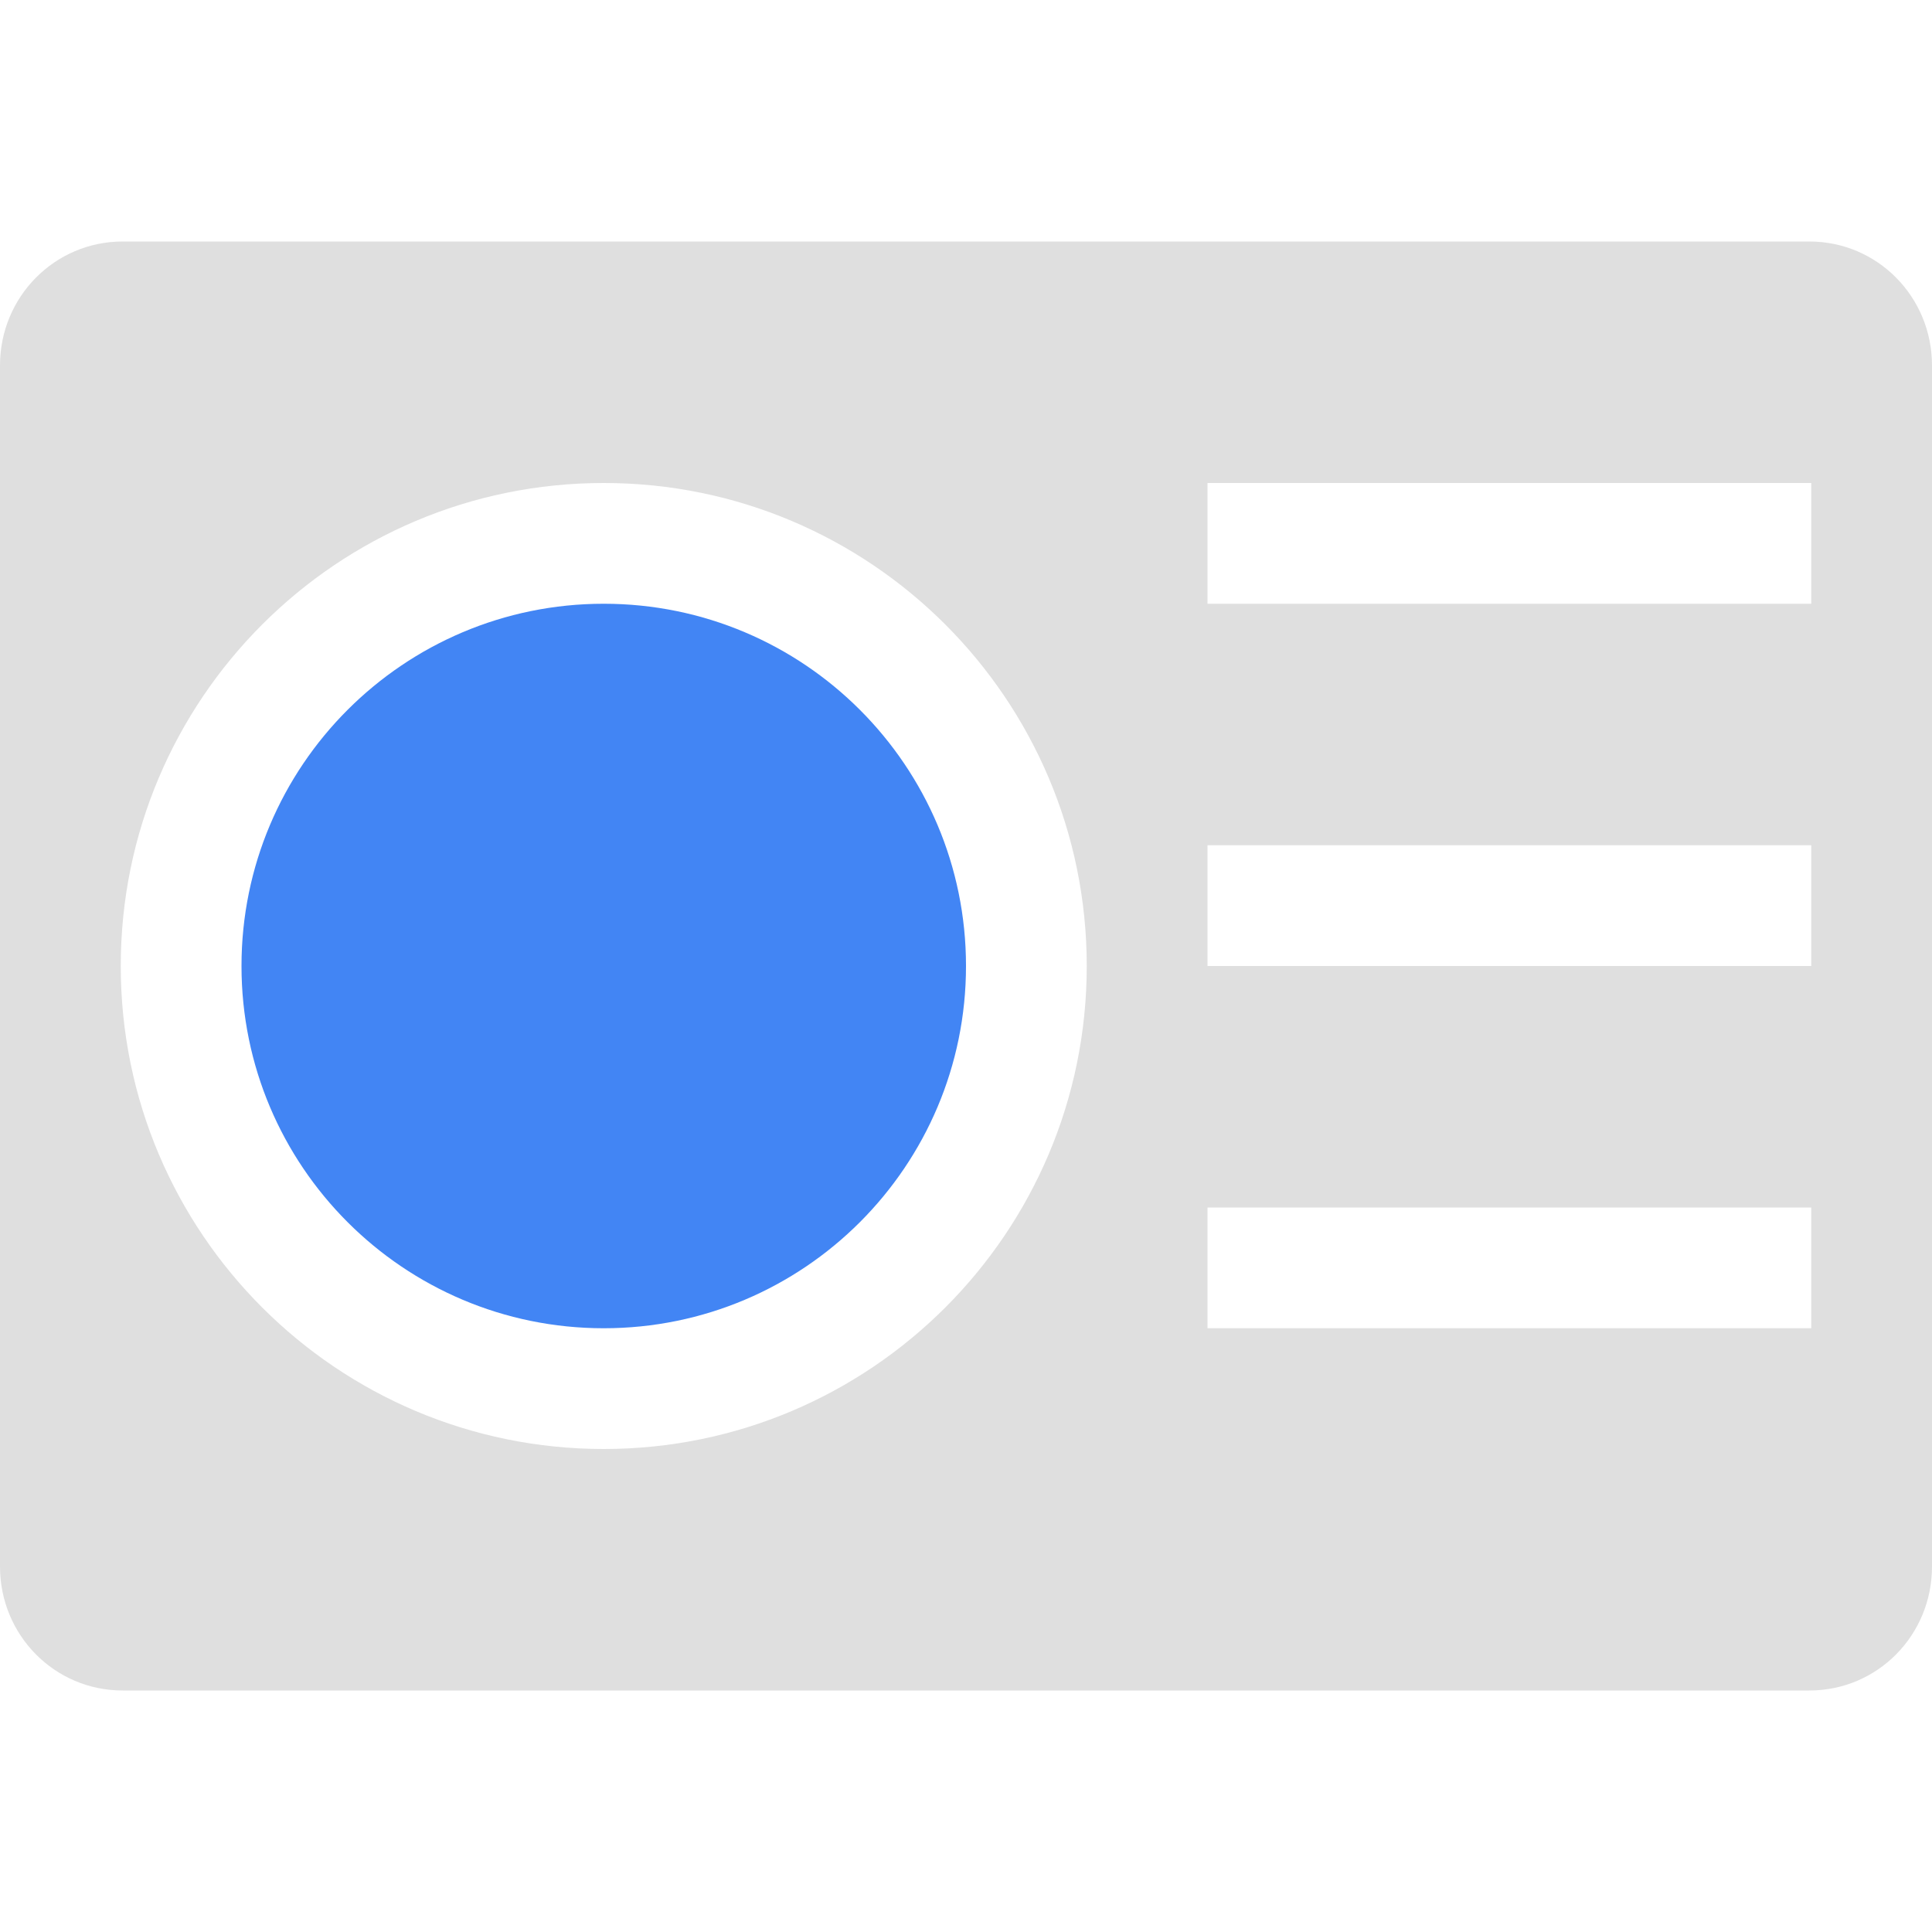
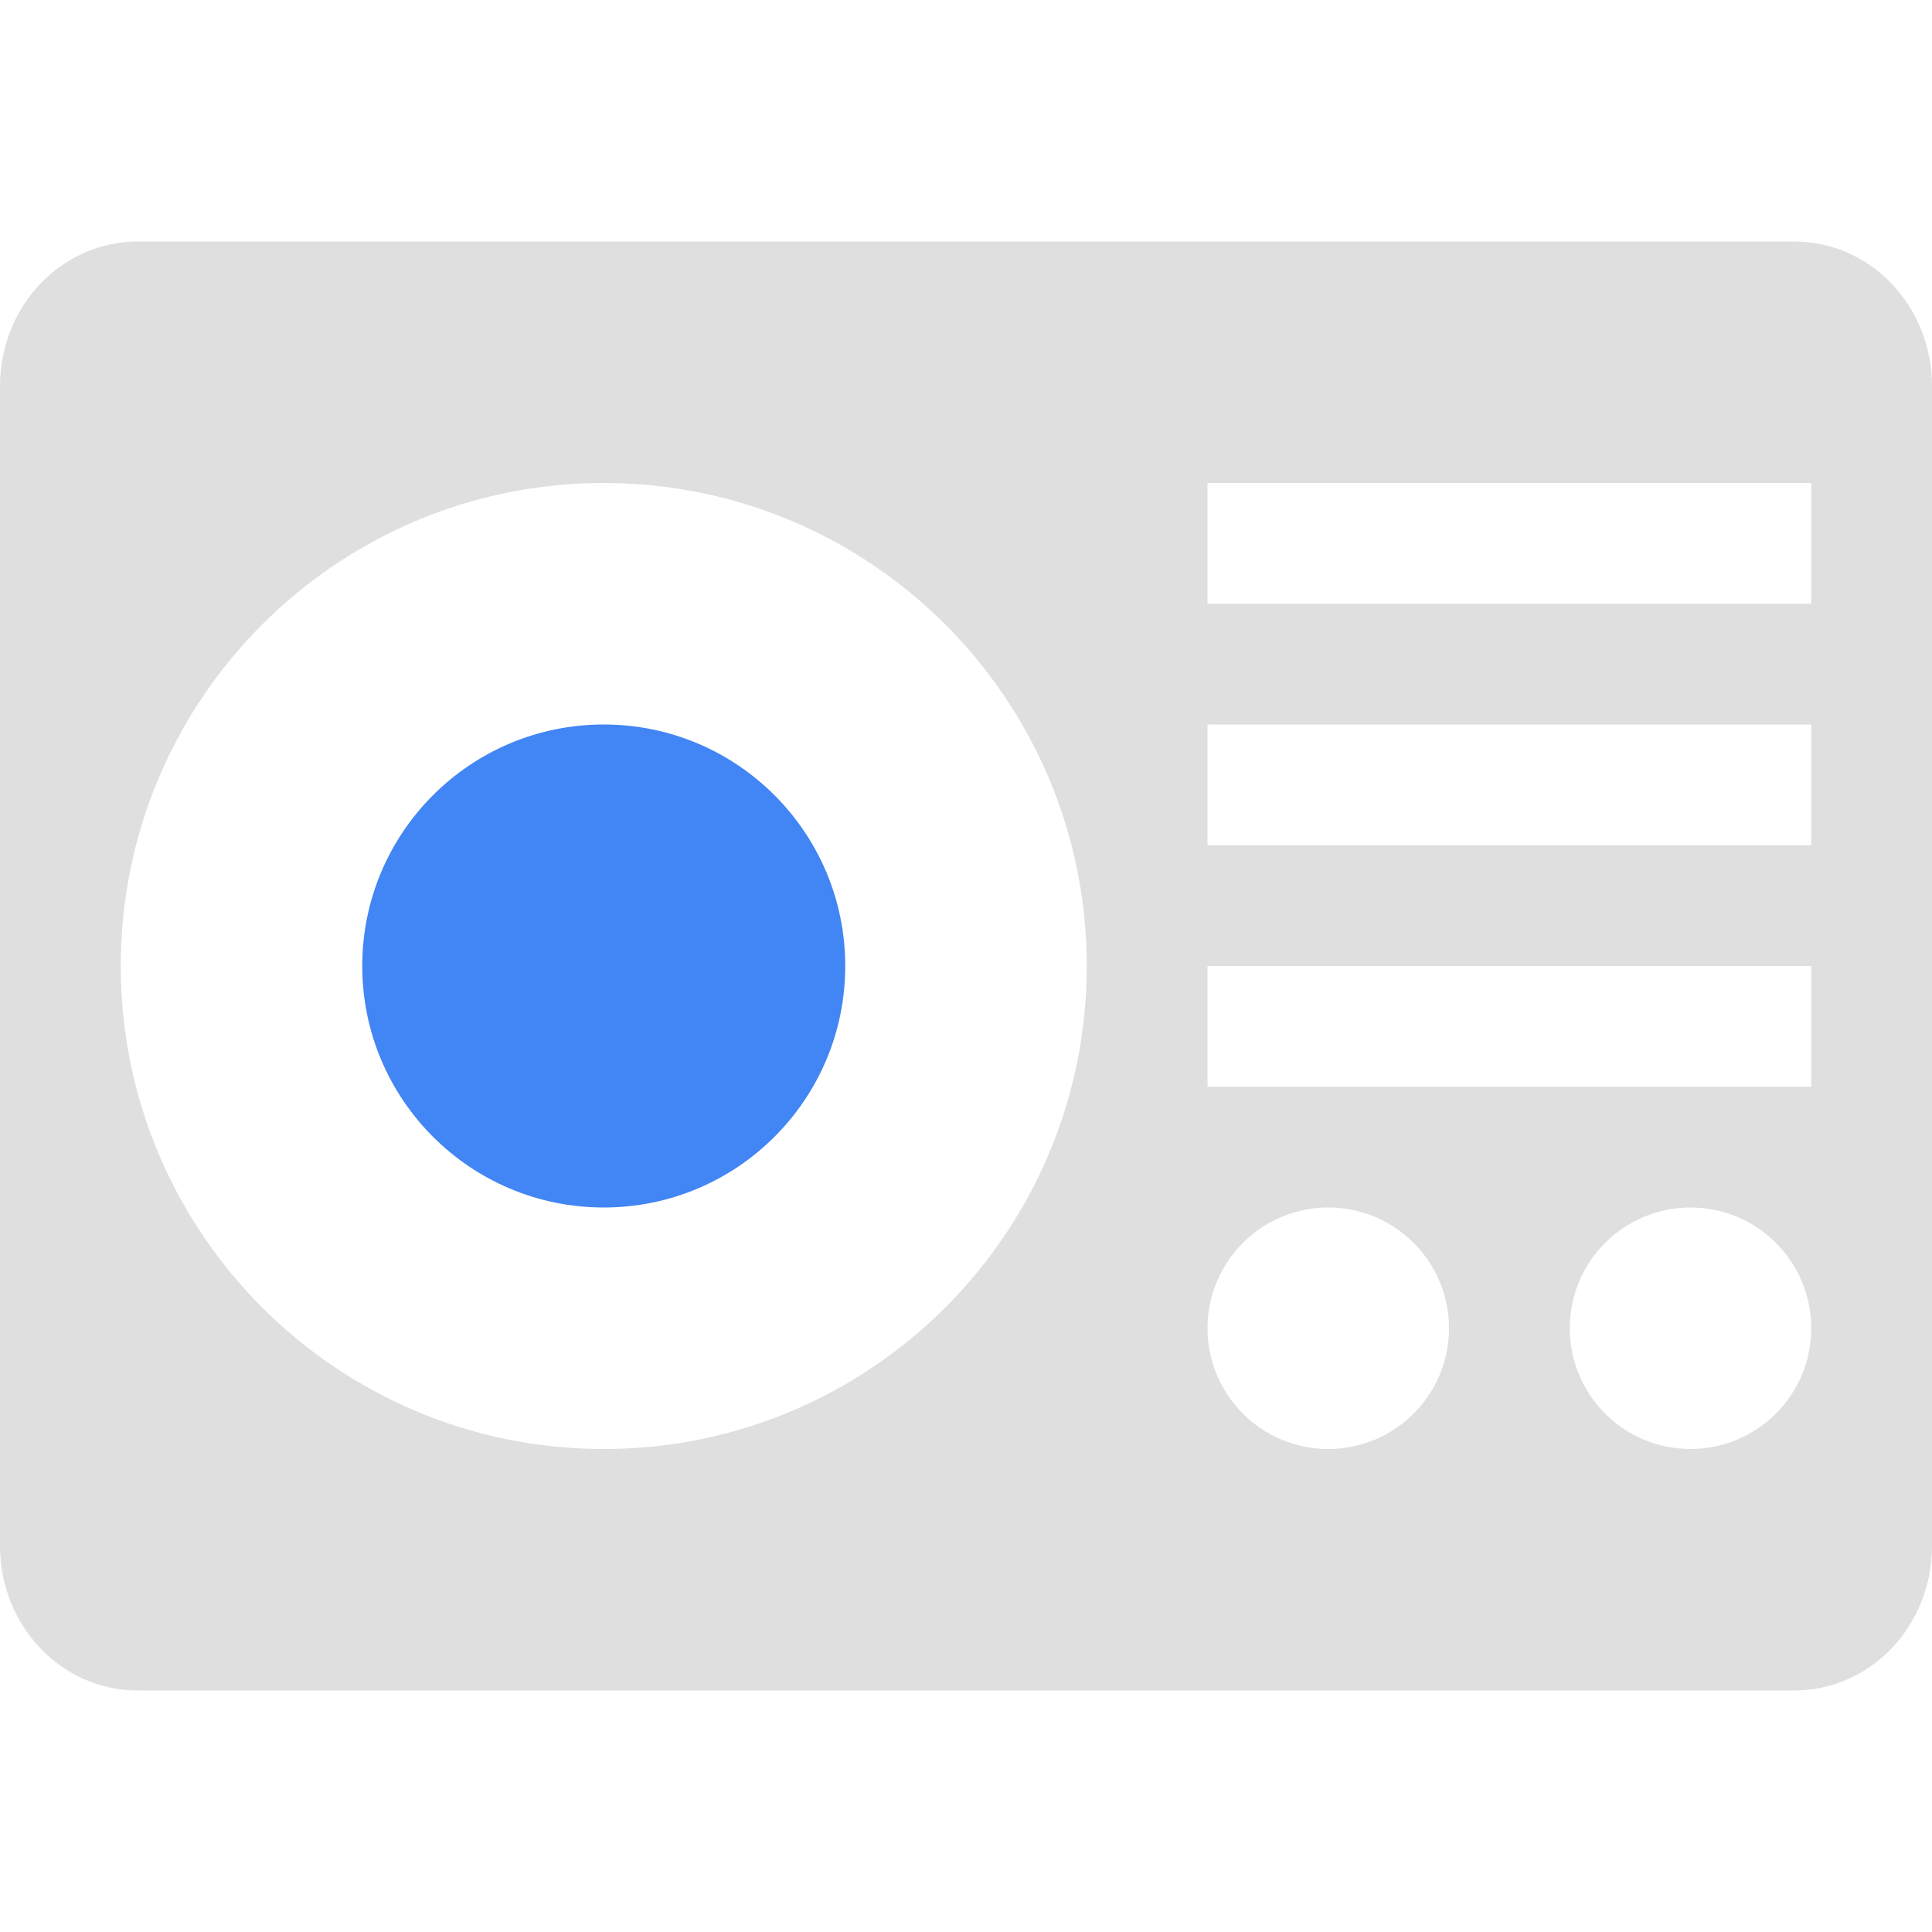
<svg xmlns="http://www.w3.org/2000/svg" width="16" height="16" version="1.1">
  <defs>
    <style id="current-color-scheme" type="text/css">
   .ColorScheme-Text { color:#dfdfdf; } .ColorScheme-Highlight { color:#4285f4; } .ColorScheme-NeutralText { color:#ff9800; } .ColorScheme-PositiveText { color:#4caf50; } .ColorScheme-NegativeText { color:#f44336; }
  </style>
  </defs>
-   <path style="fill:currentColor" class="ColorScheme-Text" d="M 1.016 2 C 0.453 2 -1.4802974e-16 2.458 0 3.027 L 0 12.973 C 0 13.543 0.453 14 1.016 14 L 14.984 14 C 15.548 14 16 13.543 16 12.973 L 16 3.027 C 16 2.458 15.548 2 14.984 2 L 1.016 2 z M 5 4 C 7.209 4 9 5.791 9 8 C 9 10.209 7.209 12 5 12 C 2.791 12 1 10.209 1 8 C 1 5.791 2.791 4 5 4 z M 10 4 L 15 4 L 15 5 L 10 5 L 10 4 z M 10 7 L 15 7 L 15 8 L 10 8 L 10 7 z M 10 10 L 15 10 L 15 11 L 10 11 L 10 10 z" />
-   <path style="fill:currentColor" class="ColorScheme-Highlight" d="M 5,5 C 3.343,5 2,6.343 2,8 2,9.657 3.343,11 5,11 6.657,11 8,9.657 8,8 8,6.343 6.657,5 5,5 Z" />
+   <path style="fill:currentColor" class="ColorScheme-Text" d="M 1.143,2 C 0.509,2 0,2.534 0,3.199 V 12.801 C 0,13.466 0.509,14 1.143,14 H 14.857 C 15.491,14 16,13.466 16,12.801 V 3.199 C 16,2.534 15.491,2 14.857,2 Z m 3.857,2 c 2.209,0 4,1.791 4,4 C 9,10.209 7.209,12 5,12 2.791,12 1,10.209 1,8 1,5.791 2.791,4 5,4 Z m 5,0 h 5 v 1 h -5 z m 0,2 h 5 v 1 h -5 z m 0,2 h 5 v 1 H 10 Z M 11,10 c 0.552,0 1,0.448 1,1 0,0.552 -0.448,1 -1,1 -0.552,0 -1,-0.448 -1,-1 0,-0.552 0.448,-1 1,-1 z m 3,0 c 0.552,0 1,0.448 1,1 0,0.552 -0.448,1 -1,1 -0.552,0 -1,-0.448 -1,-1 0,-0.552 0.448,-1 1,-1 z" />
+   <circle style="fill:currentColor" class="ColorScheme-Highlight" cx="5" cy="8" r="2" />
</svg>
